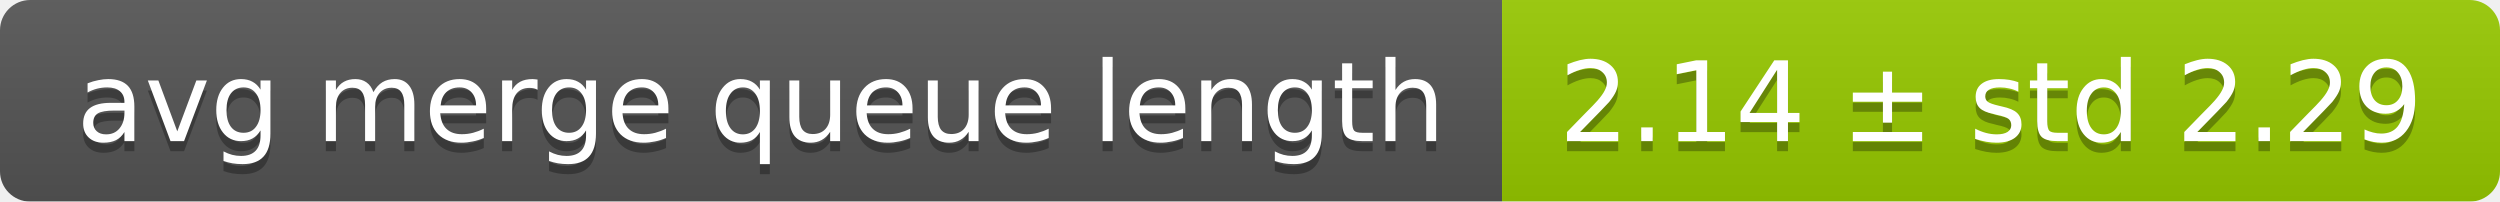
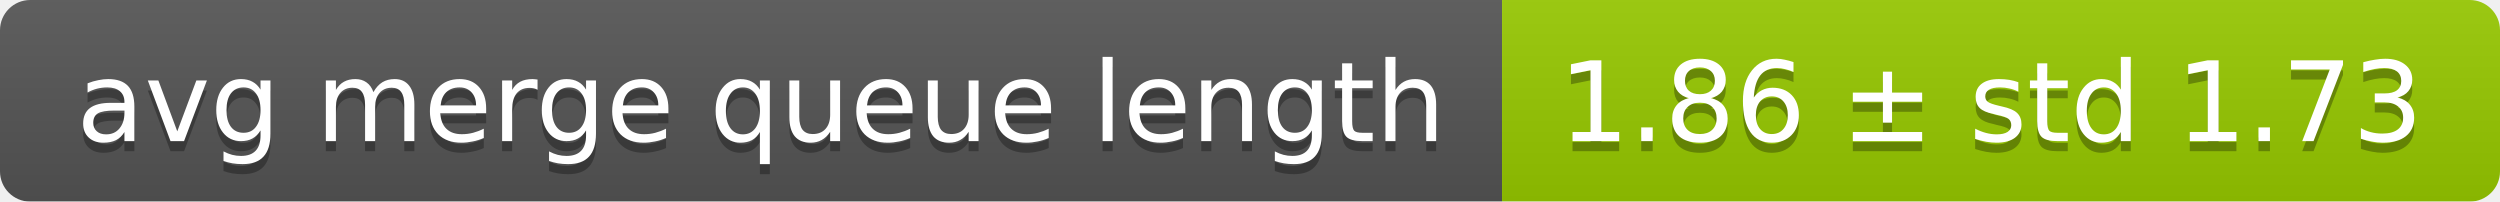
<svg xmlns="http://www.w3.org/2000/svg" width="248" height="20">
  <linearGradient id="smooth" x2="0" y2="100%">
    <stop offset="0" stop-color="#bbb" stop-opacity=".1" />
    <stop offset="1" stop-opacity=".1" />
  </linearGradient>
  <mask id="round">
    <rect width="248" height="20" rx="3" fill="#fff" />
  </mask>
  <g mask="url(#round)">
    <rect width="149" height="20" fill="#555" />
    <rect x="149" width="99" height="20" fill="#97ca00" />
    <rect width="248" height="20" fill="url(#smooth)" />
  </g>
  <g fill="#fff" text-anchor="middle" font-family="DejaVu Sans,Verdana,Geneva,sans-serif" font-size="11">
    <text x="75.5" y="15" fill="#010101" fill-opacity=".3">avg merge queue length</text>
    <text x="75.5" y="14">avg merge queue length</text>
-     <text x="197.5" y="15" fill="#010101" fill-opacity=".3">2.14 ± std 2.29</text>
-     <text x="197.5" y="14">2.14 ± std 2.29</text>
+     <text x="197.5" y="15" fill="#010101" fill-opacity=".3">1.86 ± std 1.73</text>
+     <text x="197.5" y="14">1.86 ± std 1.73</text>
  </g>
</svg>
